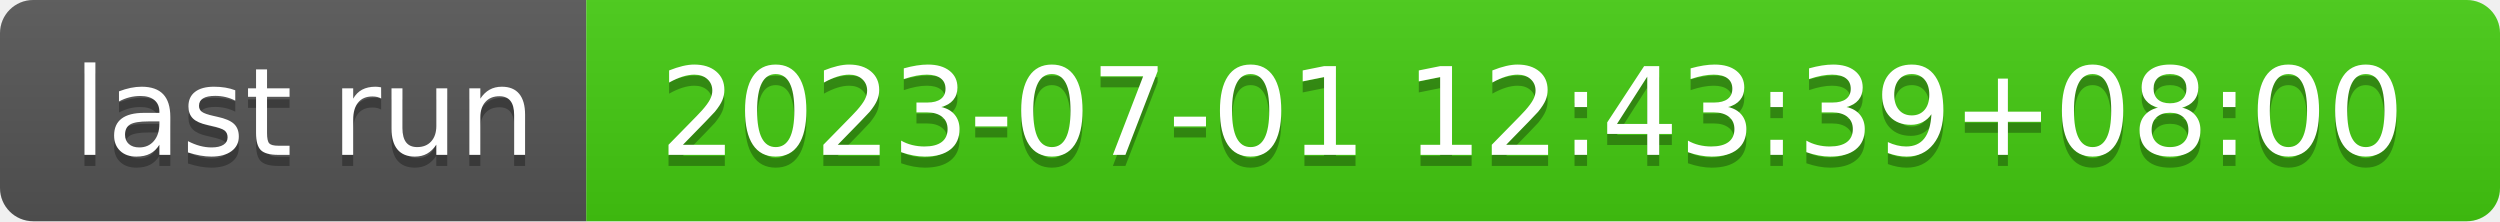
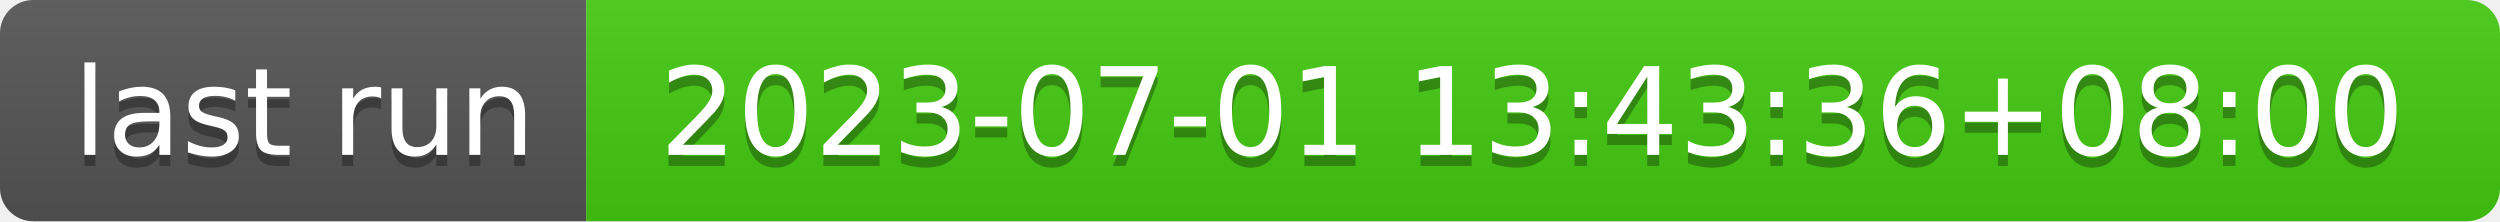
- <svg xmlns="http://www.w3.org/2000/svg" width="226" height="20" role="img" aria-label="last run: 2023-07-01 12:43:39+08:00">
+ <svg xmlns="http://www.w3.org/2000/svg" width="226" height="20" role="img" aria-label="last run: 2023-07-01 13:43:36+08:00">
  <linearGradient id="s" x2="0" y2="100%">
    <stop offset="0" stop-color="#bbb" stop-opacity=".1" />
    <stop offset="1" stop-opacity=".1" />
  </linearGradient>
  <clipPath id="r">
    <rect width="226" height="20" rx="3" fill="#fff" />
  </clipPath>
  <g clip-path="url(#r)">
    <rect width="53" height="20" fill="#555" />
    <rect x="53" width="173" height="20" fill="#4c1" />
    <rect width="226" height="20" fill="url(#s)" />
  </g>
  <g fill="#fff" text-anchor="middle" font-family="Verdana,Geneva,DejaVu Sans,sans-serif" text-rendering="geometricPrecision" font-size="110">
    <text aria-hidden="true" x="275" y="150" fill="#010101" fill-opacity=".3" transform="scale(.1)" textLength="430">last run</text>
    <text x="275" y="140" transform="scale(.1)" fill="#fff" textLength="430">last run</text>
-     <text aria-hidden="true" x="1385" y="150" fill="#010101" fill-opacity=".3" transform="scale(.1)" textLength="1630">2023-07-01 12:43:39+08:00</text>
-     <text x="1385" y="140" transform="scale(.1)" fill="#fff" textLength="1630">2023-07-01 12:43:39+08:00</text>
+     <text aria-hidden="true" x="1385" y="150" fill="#010101" fill-opacity=".3" transform="scale(.1)" textLength="1630">2023-07-01 13:43:36+08:00</text>
+     <text x="1385" y="140" transform="scale(.1)" fill="#fff" textLength="1630">2023-07-01 13:43:36+08:00</text>
  </g>
</svg>
